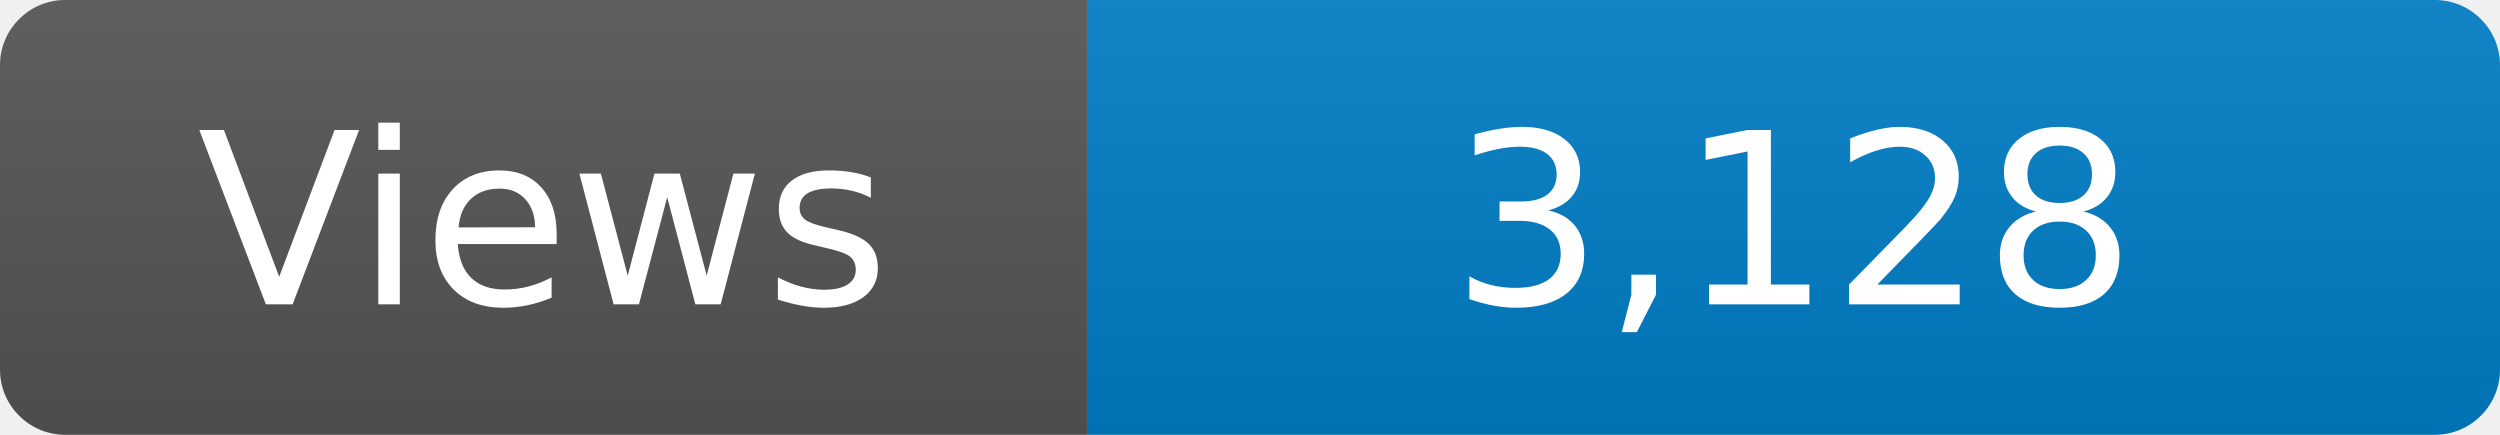
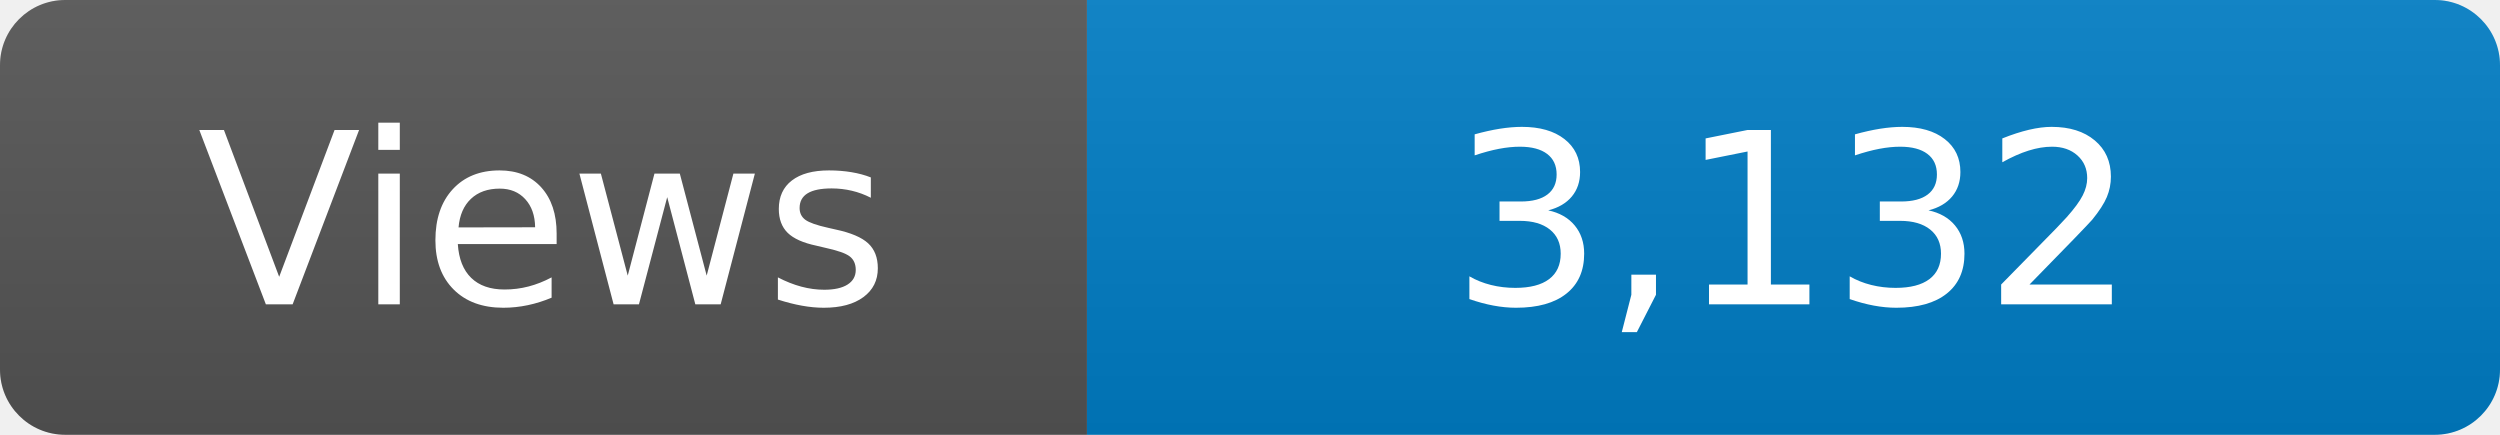
<svg xmlns="http://www.w3.org/2000/svg" width="115" height="20" role="img" aria-label="Maintained?: yes">
  <linearGradient id="s" x2="0" y2="100%">
    <stop offset="0" stop-color="#bbb" stop-opacity=".1" />
    <stop offset="1" stop-opacity=".1" />
  </linearGradient>
  <clipPath id="r">
    <rect width="115" height="20" rx="3" fill="#fff" />
  </clipPath>
  <g clip-path="url(#r)">
    <rect width="50" height="20" fill="#555" />
    <rect x="50" width="160" height="20" fill="#007ec6" />
    <rect width="115" height="20" fill="url(#s)" />
  </g>
  <g fill="#fff" text-anchor="middle" font-family="Verdana,Geneva,DejaVu Sans,sans-serif" font-size="110">
    <text x="250" y="140" transform="scale(.1)" fill="#fff">Views</text>
-     <text x="825" y="140" transform="scale(.1)" fill="#fff">3,128</text>
+     <text x="825" y="140" transform="scale(.1)" fill="#fff">3,132</text>
  </g>
</svg>
